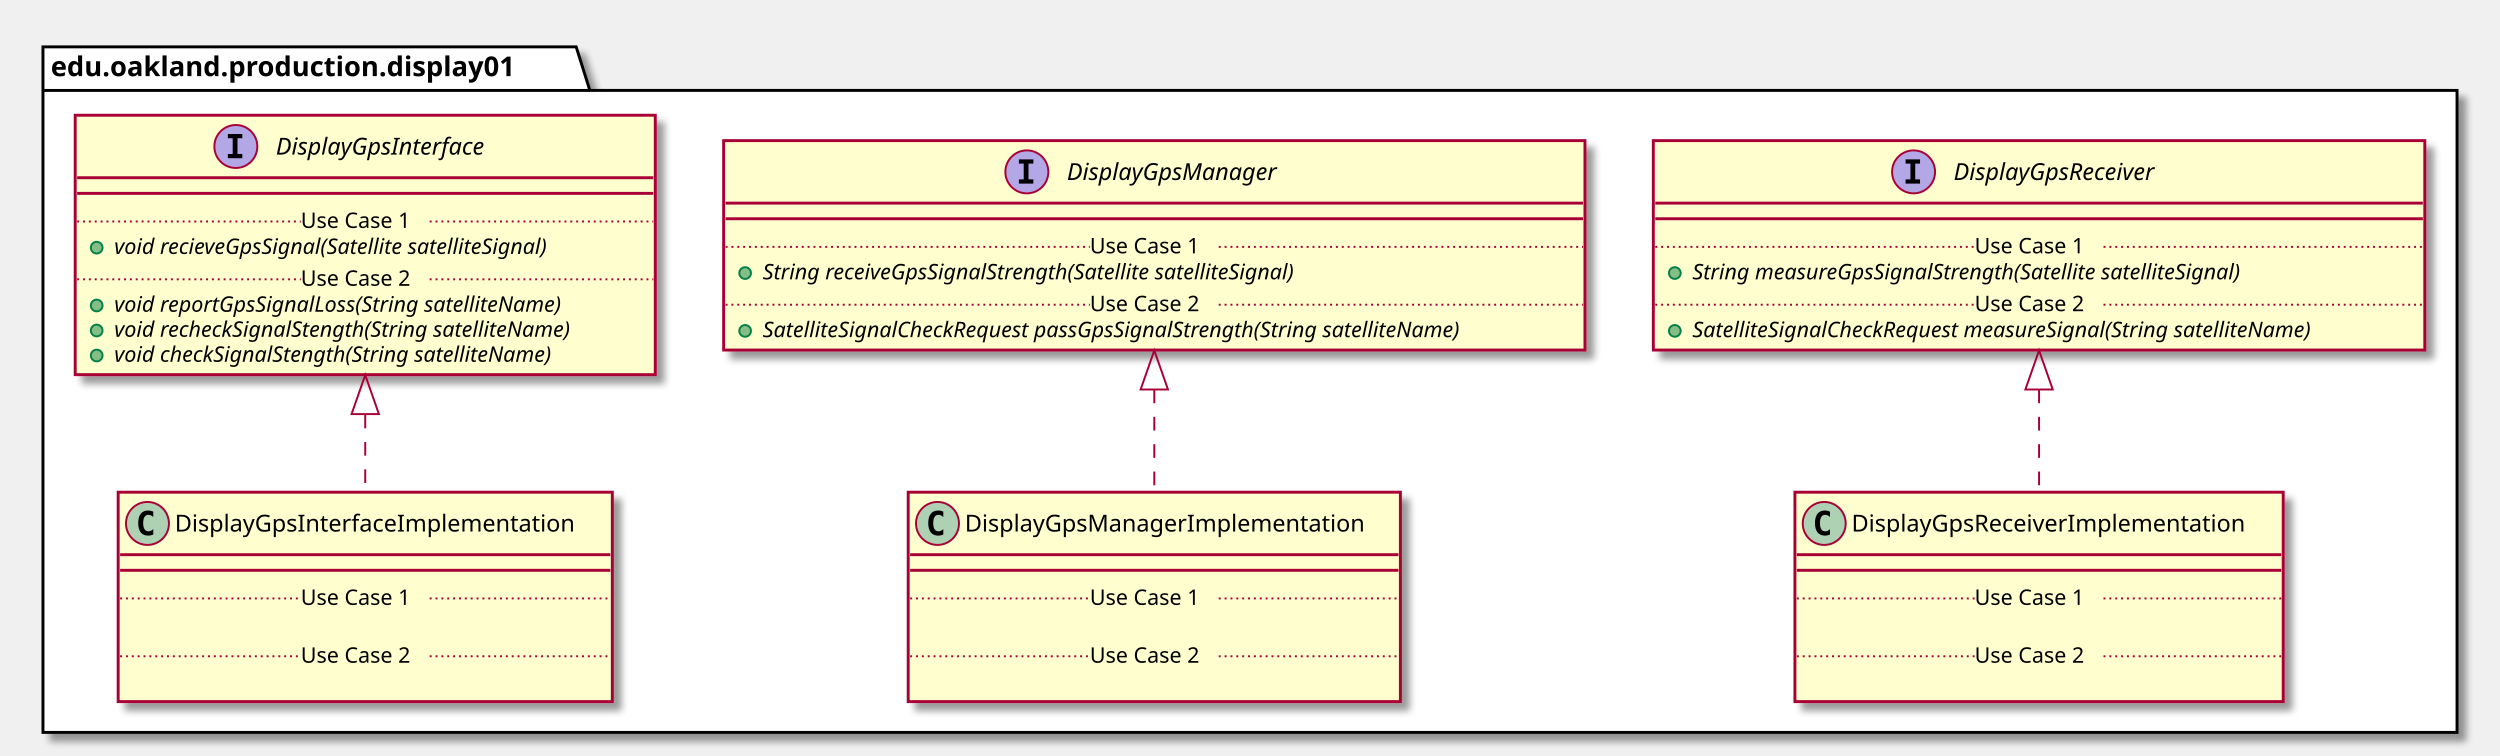
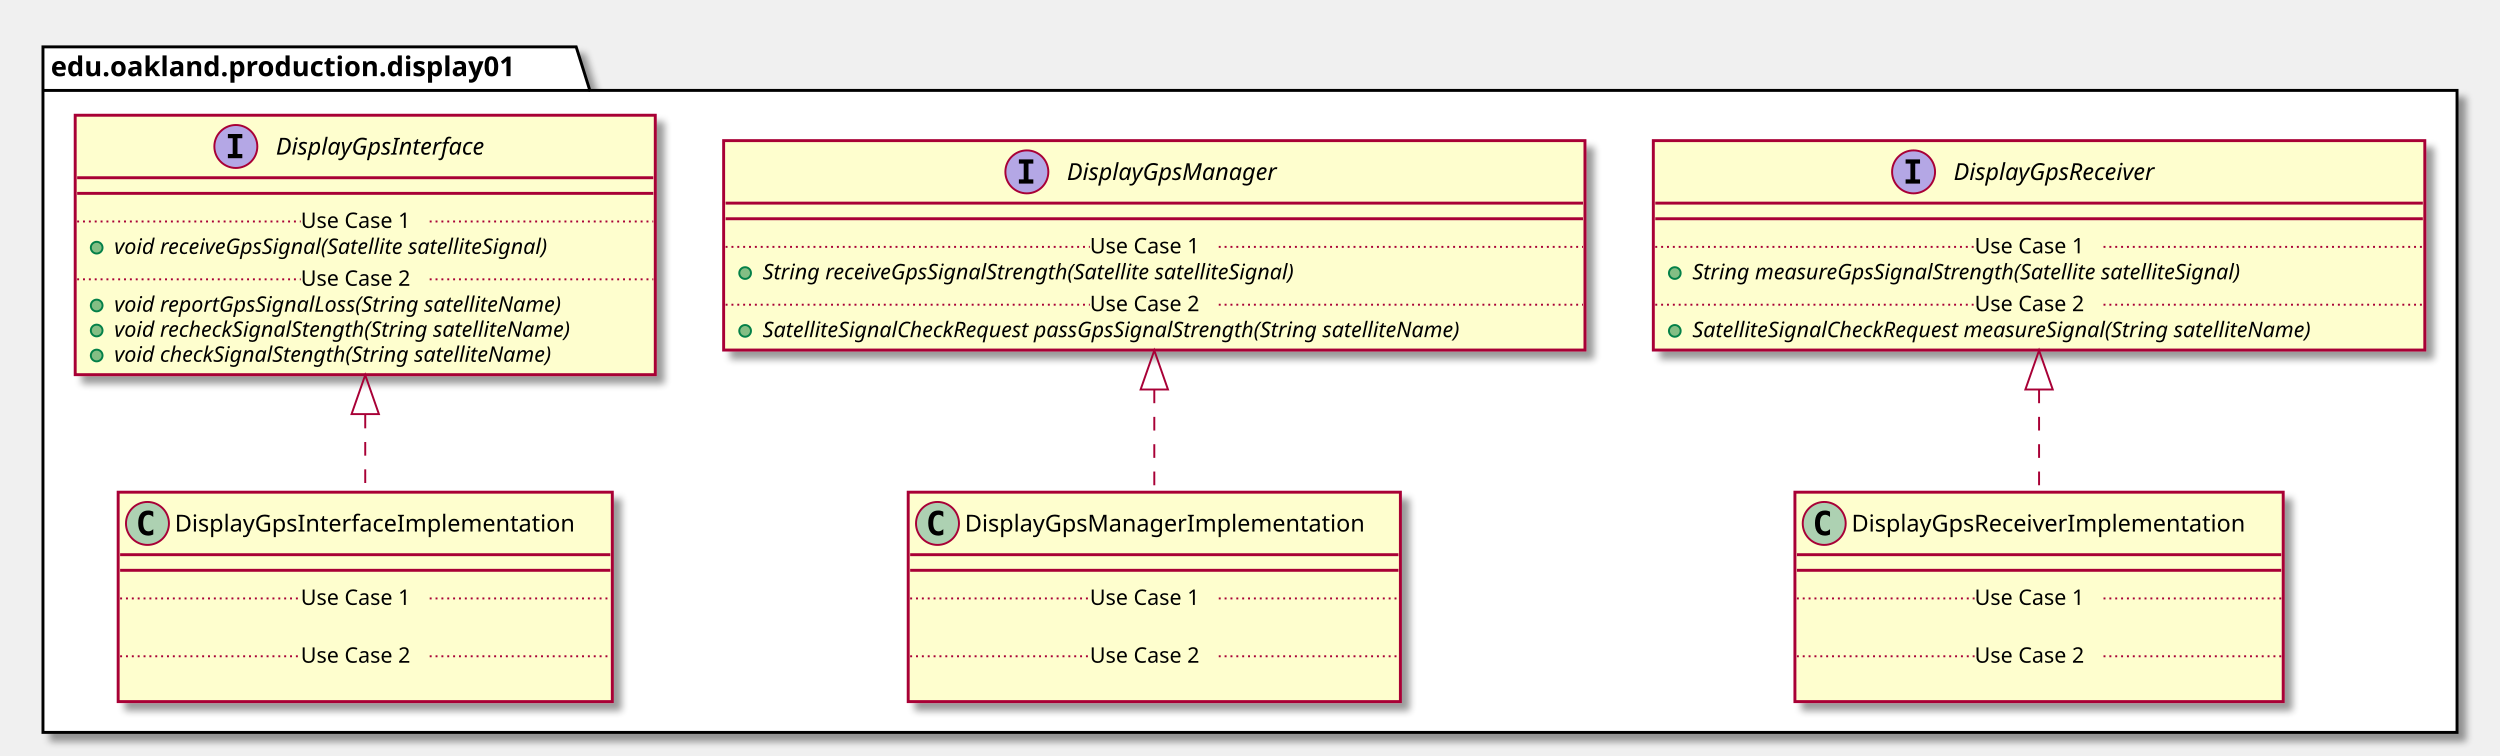
<svg xmlns="http://www.w3.org/2000/svg" contentScriptType="application/ecmascript" contentStyleType="text/css" height="387px" preserveAspectRatio="none" style="width:1280px;height:387px;" version="1.1" viewBox="0 0 1280 387" width="1280px" zoomAndPan="magnify">
  <defs>
-     <filter height="300%" id="fnm3wz368sf54" width="300%" x="-1" y="-1">
+     <filter height="300%" id="fngk0edv35168" width="300%" x="-1" y="-1">
      <feGaussianBlur result="blurOut" stdDeviation="2.0" />
      <feColorMatrix in="blurOut" result="blurOut2" type="matrix" values="0 0 0 0 0 0 0 0 0 0 0 0 0 0 0 0 0 0 .4 0" />
      <feOffset dx="4.0" dy="4.0" in="blurOut2" result="blurOut3" />
      <feBlend in="SourceGraphic" in2="blurOut3" mode="normal" />
    </filter>
  </defs>
  <g>
-     <polygon fill="#FFFFFF" filter="url(#fnm3wz368sf54)" points="22,24,295,24,302,46.297,1258,46.297,1258,375,22,375,22,24" style="stroke: #000000; stroke-width: 1.5;" />
+     <polygon fill="#FFFFFF" filter="url(#fngk0edv35168)" points="22,24,295,24,302,46.297,1258,46.297,1258,375,22,375,22,24" style="stroke: #000000; stroke-width: 1.5;" />
    <line style="stroke: #000000; stroke-width: 1.5;" x1="22" x2="302" y1="46.297" y2="46.297" />
    <text fill="#000000" font-family="sans-serif" font-size="14" font-weight="bold" lengthAdjust="spacingAndGlyphs" textLength="267" x="26" y="38.995">edu.oakland.production.display01</text>
-     <rect fill="#FEFECE" filter="url(#fnm3wz368sf54)" height="132.828" id="DisplayGpsInterface" style="stroke: #A80036; stroke-width: 1.5;" width="297" x="38.5" y="59" />
+     <rect fill="#FEFECE" filter="url(#fngk0edv35168)" height="132.828" id="DisplayGpsInterface" style="stroke: #A80036; stroke-width: 1.5;" width="297" x="38.5" y="59" />
    <ellipse cx="120.75" cy="75" fill="#B4A7E5" rx="11" ry="11" style="stroke: #A80036; stroke-width: 1.0;" />
    <path d="M116.672,70.766 L116.672,68.609 L124.062,68.609 L124.062,70.766 L121.594,70.766 L121.594,78.844 L124.062,78.844 L124.062,81 L116.672,81 L116.672,78.844 L119.141,78.844 L119.141,70.766 L116.672,70.766 Z " />
    <text fill="#000000" font-family="sans-serif" font-size="12" font-style="italic" lengthAdjust="spacingAndGlyphs" textLength="124" x="141.25" y="79.154">DisplayGpsInterface</text>
    <line style="stroke: #A80036; stroke-width: 1.5;" x1="39.5" x2="334.5" y1="91" y2="91" />
    <line style="stroke: #A80036; stroke-width: 1.5;" x1="39.5" x2="334.5" y1="99" y2="99" />
    <ellipse cx="49.5" cy="126.805" fill="#84BE84" rx="3" ry="3" style="stroke: #038048; stroke-width: 1.0;" />
-     <text fill="#000000" font-family="sans-serif" font-size="11" font-style="italic" lengthAdjust="spacingAndGlyphs" textLength="261" x="58.5" y="130.015">void recieveGpsSignal(Satellite satelliteSignal)</text>
+     <text fill="#000000" font-family="sans-serif" font-size="11" font-style="italic" lengthAdjust="spacingAndGlyphs" textLength="261" x="58.5" y="130.015">void receiveGpsSignal(Satellite satelliteSignal)</text>
    <line style="stroke: #A80036; stroke-width: 1.0; stroke-dasharray: 1.0,2.0;" x1="39.5" x2="154" y1="113.402" y2="113.402" />
    <text fill="#000000" font-family="sans-serif" font-size="11" lengthAdjust="spacingAndGlyphs" textLength="66" x="154" y="116.71">Use Case 1</text>
    <line style="stroke: #A80036; stroke-width: 1.0; stroke-dasharray: 1.0,2.0;" x1="220" x2="334.5" y1="113.402" y2="113.402" />
    <ellipse cx="49.5" cy="156.414" fill="#84BE84" rx="3" ry="3" style="stroke: #038048; stroke-width: 1.0;" />
    <text fill="#000000" font-family="sans-serif" font-size="11" font-style="italic" lengthAdjust="spacingAndGlyphs" textLength="266" x="58.5" y="159.625">void reportGpsSignalLoss(String satelliteName)</text>
    <ellipse cx="49.5" cy="169.219" fill="#84BE84" rx="3" ry="3" style="stroke: #038048; stroke-width: 1.0;" />
    <text fill="#000000" font-family="sans-serif" font-size="11" font-style="italic" lengthAdjust="spacingAndGlyphs" textLength="271" x="58.5" y="172.429">void recheckSignalStength(String satelliteName)</text>
    <ellipse cx="49.5" cy="182.023" fill="#84BE84" rx="3" ry="3" style="stroke: #038048; stroke-width: 1.0;" />
    <text fill="#000000" font-family="sans-serif" font-size="11" font-style="italic" lengthAdjust="spacingAndGlyphs" textLength="259" x="58.5" y="185.234">void checkSignalStength(String satelliteName)</text>
    <line style="stroke: #A80036; stroke-width: 1.0; stroke-dasharray: 1.0,2.0;" x1="39.5" x2="154" y1="143.012" y2="143.012" />
    <text fill="#000000" font-family="sans-serif" font-size="11" lengthAdjust="spacingAndGlyphs" textLength="66" x="154" y="146.32">Use Case 2</text>
    <line style="stroke: #A80036; stroke-width: 1.0; stroke-dasharray: 1.0,2.0;" x1="220" x2="334.5" y1="143.012" y2="143.012" />
-     <rect fill="#FEFECE" filter="url(#fnm3wz368sf54)" height="107.219" id="DisplayGpsManager" style="stroke: #A80036; stroke-width: 1.5;" width="441" x="370.5" y="72" />
+     <rect fill="#FEFECE" filter="url(#fngk0edv35168)" height="107.219" id="DisplayGpsManager" style="stroke: #A80036; stroke-width: 1.5;" width="441" x="370.5" y="72" />
    <ellipse cx="525.75" cy="88" fill="#B4A7E5" rx="11" ry="11" style="stroke: #A80036; stroke-width: 1.0;" />
    <path d="M521.672,83.766 L521.672,81.609 L529.062,81.609 L529.062,83.766 L526.594,83.766 L526.594,91.844 L529.062,91.844 L529.062,94 L521.672,94 L521.672,91.844 L524.141,91.844 L524.141,83.766 L521.672,83.766 Z " />
    <text fill="#000000" font-family="sans-serif" font-size="12" font-style="italic" lengthAdjust="spacingAndGlyphs" textLength="122" x="546.25" y="92.154">DisplayGpsManager</text>
    <line style="stroke: #A80036; stroke-width: 1.5;" x1="371.5" x2="810.5" y1="104" y2="104" />
    <line style="stroke: #A80036; stroke-width: 1.5;" x1="371.5" x2="810.5" y1="112" y2="112" />
    <ellipse cx="381.5" cy="139.805" fill="#84BE84" rx="3" ry="3" style="stroke: #038048; stroke-width: 1.0;" />
    <text fill="#000000" font-family="sans-serif" font-size="11" font-style="italic" lengthAdjust="spacingAndGlyphs" textLength="318" x="390.5" y="143.015">String receiveGpsSignalStrength(Satellite satelliteSignal)</text>
    <line style="stroke: #A80036; stroke-width: 1.0; stroke-dasharray: 1.0,2.0;" x1="371.5" x2="558" y1="126.402" y2="126.402" />
    <text fill="#000000" font-family="sans-serif" font-size="11" lengthAdjust="spacingAndGlyphs" textLength="66" x="558" y="129.71">Use Case 1</text>
    <line style="stroke: #A80036; stroke-width: 1.0; stroke-dasharray: 1.0,2.0;" x1="624" x2="810.5" y1="126.402" y2="126.402" />
    <ellipse cx="381.5" cy="169.414" fill="#84BE84" rx="3" ry="3" style="stroke: #038048; stroke-width: 1.0;" />
    <text fill="#000000" font-family="sans-serif" font-size="11" font-style="italic" lengthAdjust="spacingAndGlyphs" textLength="415" x="390.5" y="172.625">SatelliteSignalCheckRequest passGpsSignalStrength(String satelliteName)</text>
    <line style="stroke: #A80036; stroke-width: 1.0; stroke-dasharray: 1.0,2.0;" x1="371.5" x2="558" y1="156.012" y2="156.012" />
    <text fill="#000000" font-family="sans-serif" font-size="11" lengthAdjust="spacingAndGlyphs" textLength="66" x="558" y="159.32">Use Case 2</text>
    <line style="stroke: #A80036; stroke-width: 1.0; stroke-dasharray: 1.0,2.0;" x1="624" x2="810.5" y1="156.012" y2="156.012" />
-     <rect fill="#FEFECE" filter="url(#fnm3wz368sf54)" height="107.219" id="DisplayGpsReceiver" style="stroke: #A80036; stroke-width: 1.5;" width="395" x="846.5" y="72" />
+     <rect fill="#FEFECE" filter="url(#fngk0edv35168)" height="107.219" id="DisplayGpsReceiver" style="stroke: #A80036; stroke-width: 1.5;" width="395" x="846.5" y="72" />
    <ellipse cx="979.75" cy="88" fill="#B4A7E5" rx="11" ry="11" style="stroke: #A80036; stroke-width: 1.0;" />
    <path d="M975.672,83.766 L975.672,81.609 L983.062,81.609 L983.062,83.766 L980.594,83.766 L980.594,91.844 L983.062,91.844 L983.062,94 L975.672,94 L975.672,91.844 L978.141,91.844 L978.141,83.766 L975.672,83.766 Z " />
    <text fill="#000000" font-family="sans-serif" font-size="12" font-style="italic" lengthAdjust="spacingAndGlyphs" textLength="120" x="1000.25" y="92.154">DisplayGpsReceiver</text>
    <line style="stroke: #A80036; stroke-width: 1.5;" x1="847.5" x2="1240.5" y1="104" y2="104" />
    <line style="stroke: #A80036; stroke-width: 1.5;" x1="847.5" x2="1240.5" y1="112" y2="112" />
    <ellipse cx="857.5" cy="139.805" fill="#84BE84" rx="3" ry="3" style="stroke: #038048; stroke-width: 1.0;" />
    <text fill="#000000" font-family="sans-serif" font-size="11" font-style="italic" lengthAdjust="spacingAndGlyphs" textLength="326" x="866.5" y="143.015">String measureGpsSignalStrength(Satellite satelliteSignal)</text>
    <line style="stroke: #A80036; stroke-width: 1.0; stroke-dasharray: 1.0,2.0;" x1="847.5" x2="1011" y1="126.402" y2="126.402" />
    <text fill="#000000" font-family="sans-serif" font-size="11" lengthAdjust="spacingAndGlyphs" textLength="66" x="1011" y="129.71">Use Case 1</text>
    <line style="stroke: #A80036; stroke-width: 1.0; stroke-dasharray: 1.0,2.0;" x1="1077" x2="1240.5" y1="126.402" y2="126.402" />
    <ellipse cx="857.5" cy="169.414" fill="#84BE84" rx="3" ry="3" style="stroke: #038048; stroke-width: 1.0;" />
    <text fill="#000000" font-family="sans-serif" font-size="11" font-style="italic" lengthAdjust="spacingAndGlyphs" textLength="369" x="866.5" y="172.625">SatelliteSignalCheckRequest measureSignal(String satelliteName)</text>
    <line style="stroke: #A80036; stroke-width: 1.0; stroke-dasharray: 1.0,2.0;" x1="847.5" x2="1011" y1="156.012" y2="156.012" />
    <text fill="#000000" font-family="sans-serif" font-size="11" lengthAdjust="spacingAndGlyphs" textLength="66" x="1011" y="159.32">Use Case 2</text>
    <line style="stroke: #A80036; stroke-width: 1.0; stroke-dasharray: 1.0,2.0;" x1="1077" x2="1240.5" y1="156.012" y2="156.012" />
-     <rect fill="#FEFECE" filter="url(#fnm3wz368sf54)" height="107.219" id="DisplayGpsInterfaceImplementation" style="stroke: #A80036; stroke-width: 1.5;" width="253" x="60.5" y="252" />
+     <rect fill="#FEFECE" filter="url(#fngk0edv35168)" height="107.219" id="DisplayGpsInterfaceImplementation" style="stroke: #A80036; stroke-width: 1.5;" width="253" x="60.5" y="252" />
    <ellipse cx="75.5" cy="268" fill="#ADD1B2" rx="11" ry="11" style="stroke: #A80036; stroke-width: 1.0;" />
    <path d="M78.469,273.641 Q77.891,273.938 77.25,274.078 Q76.609,274.234 75.906,274.234 Q73.406,274.234 72.078,272.594 Q70.766,270.938 70.766,267.812 Q70.766,264.688 72.078,263.031 Q73.406,261.375 75.906,261.375 Q76.609,261.375 77.25,261.531 Q77.906,261.688 78.469,261.984 L78.469,264.703 Q77.844,264.125 77.25,263.859 Q76.656,263.578 76.031,263.578 Q74.688,263.578 74,264.656 Q73.312,265.719 73.312,267.812 Q73.312,269.906 74,270.984 Q74.688,272.047 76.031,272.047 Q76.656,272.047 77.25,271.781 Q77.844,271.5 78.469,270.922 L78.469,273.641 Z " />
    <text fill="#000000" font-family="sans-serif" font-size="12" lengthAdjust="spacingAndGlyphs" textLength="221" x="89.5" y="272.154">DisplayGpsInterfaceImplementation</text>
    <line style="stroke: #A80036; stroke-width: 1.5;" x1="61.5" x2="312.5" y1="284" y2="284" />
    <line style="stroke: #A80036; stroke-width: 1.5;" x1="61.5" x2="312.5" y1="292" y2="292" />
    <text fill="#000000" font-family="sans-serif" font-size="11" lengthAdjust="spacingAndGlyphs" textLength="0" x="70.5" y="323.015" />
    <line style="stroke: #A80036; stroke-width: 1.0; stroke-dasharray: 1.0,2.0;" x1="61.5" x2="154" y1="306.402" y2="306.402" />
    <text fill="#000000" font-family="sans-serif" font-size="11" lengthAdjust="spacingAndGlyphs" textLength="66" x="154" y="309.71">Use Case 1</text>
    <line style="stroke: #A80036; stroke-width: 1.0; stroke-dasharray: 1.0,2.0;" x1="220" x2="312.5" y1="306.402" y2="306.402" />
    <text fill="#000000" font-family="sans-serif" font-size="11" lengthAdjust="spacingAndGlyphs" textLength="0" x="70.5" y="352.625" />
    <line style="stroke: #A80036; stroke-width: 1.0; stroke-dasharray: 1.0,2.0;" x1="61.5" x2="154" y1="336.012" y2="336.012" />
    <text fill="#000000" font-family="sans-serif" font-size="11" lengthAdjust="spacingAndGlyphs" textLength="66" x="154" y="339.32">Use Case 2</text>
    <line style="stroke: #A80036; stroke-width: 1.0; stroke-dasharray: 1.0,2.0;" x1="220" x2="312.5" y1="336.012" y2="336.012" />
-     <rect fill="#FEFECE" filter="url(#fnm3wz368sf54)" height="107.219" id="DisplayGpsManagerImplementation" style="stroke: #A80036; stroke-width: 1.5;" width="252" x="465" y="252" />
+     <rect fill="#FEFECE" filter="url(#fngk0edv35168)" height="107.219" id="DisplayGpsManagerImplementation" style="stroke: #A80036; stroke-width: 1.5;" width="252" x="465" y="252" />
    <ellipse cx="480" cy="268" fill="#ADD1B2" rx="11" ry="11" style="stroke: #A80036; stroke-width: 1.0;" />
    <path d="M482.969,273.641 Q482.391,273.938 481.75,274.078 Q481.109,274.234 480.406,274.234 Q477.906,274.234 476.578,272.594 Q475.266,270.938 475.266,267.812 Q475.266,264.688 476.578,263.031 Q477.906,261.375 480.406,261.375 Q481.109,261.375 481.75,261.531 Q482.406,261.688 482.969,261.984 L482.969,264.703 Q482.344,264.125 481.75,263.859 Q481.156,263.578 480.531,263.578 Q479.188,263.578 478.5,264.656 Q477.812,265.719 477.812,267.812 Q477.812,269.906 478.5,270.984 Q479.188,272.047 480.531,272.047 Q481.156,272.047 481.75,271.781 Q482.344,271.5 482.969,270.922 L482.969,273.641 Z " />
    <text fill="#000000" font-family="sans-serif" font-size="12" lengthAdjust="spacingAndGlyphs" textLength="220" x="494" y="272.154">DisplayGpsManagerImplementation</text>
    <line style="stroke: #A80036; stroke-width: 1.5;" x1="466" x2="716" y1="284" y2="284" />
    <line style="stroke: #A80036; stroke-width: 1.5;" x1="466" x2="716" y1="292" y2="292" />
    <text fill="#000000" font-family="sans-serif" font-size="11" lengthAdjust="spacingAndGlyphs" textLength="0" x="475" y="323.015" />
    <line style="stroke: #A80036; stroke-width: 1.0; stroke-dasharray: 1.0,2.0;" x1="466" x2="558" y1="306.402" y2="306.402" />
    <text fill="#000000" font-family="sans-serif" font-size="11" lengthAdjust="spacingAndGlyphs" textLength="66" x="558" y="309.71">Use Case 1</text>
    <line style="stroke: #A80036; stroke-width: 1.0; stroke-dasharray: 1.0,2.0;" x1="624" x2="716" y1="306.402" y2="306.402" />
    <text fill="#000000" font-family="sans-serif" font-size="11" lengthAdjust="spacingAndGlyphs" textLength="0" x="475" y="352.625" />
    <line style="stroke: #A80036; stroke-width: 1.0; stroke-dasharray: 1.0,2.0;" x1="466" x2="558" y1="336.012" y2="336.012" />
    <text fill="#000000" font-family="sans-serif" font-size="11" lengthAdjust="spacingAndGlyphs" textLength="66" x="558" y="339.32">Use Case 2</text>
    <line style="stroke: #A80036; stroke-width: 1.0; stroke-dasharray: 1.0,2.0;" x1="624" x2="716" y1="336.012" y2="336.012" />
-     <rect fill="#FEFECE" filter="url(#fnm3wz368sf54)" height="107.219" id="DisplayGpsReceiverImplementation" style="stroke: #A80036; stroke-width: 1.5;" width="250" x="919" y="252" />
+     <rect fill="#FEFECE" filter="url(#fngk0edv35168)" height="107.219" id="DisplayGpsReceiverImplementation" style="stroke: #A80036; stroke-width: 1.5;" width="250" x="919" y="252" />
    <ellipse cx="934" cy="268" fill="#ADD1B2" rx="11" ry="11" style="stroke: #A80036; stroke-width: 1.0;" />
    <path d="M936.969,273.641 Q936.391,273.938 935.75,274.078 Q935.109,274.234 934.406,274.234 Q931.906,274.234 930.578,272.594 Q929.266,270.938 929.266,267.812 Q929.266,264.688 930.578,263.031 Q931.906,261.375 934.406,261.375 Q935.109,261.375 935.75,261.531 Q936.406,261.688 936.969,261.984 L936.969,264.703 Q936.344,264.125 935.75,263.859 Q935.156,263.578 934.531,263.578 Q933.188,263.578 932.5,264.656 Q931.812,265.719 931.812,267.812 Q931.812,269.906 932.5,270.984 Q933.188,272.047 934.531,272.047 Q935.156,272.047 935.75,271.781 Q936.344,271.5 936.969,270.922 L936.969,273.641 Z " />
    <text fill="#000000" font-family="sans-serif" font-size="12" lengthAdjust="spacingAndGlyphs" textLength="218" x="948" y="272.154">DisplayGpsReceiverImplementation</text>
    <line style="stroke: #A80036; stroke-width: 1.5;" x1="920" x2="1168" y1="284" y2="284" />
    <line style="stroke: #A80036; stroke-width: 1.5;" x1="920" x2="1168" y1="292" y2="292" />
    <text fill="#000000" font-family="sans-serif" font-size="11" lengthAdjust="spacingAndGlyphs" textLength="0" x="929" y="323.015" />
    <line style="stroke: #A80036; stroke-width: 1.0; stroke-dasharray: 1.0,2.0;" x1="920" x2="1011" y1="306.402" y2="306.402" />
    <text fill="#000000" font-family="sans-serif" font-size="11" lengthAdjust="spacingAndGlyphs" textLength="66" x="1011" y="309.71">Use Case 1</text>
    <line style="stroke: #A80036; stroke-width: 1.0; stroke-dasharray: 1.0,2.0;" x1="1077" x2="1168" y1="306.402" y2="306.402" />
    <text fill="#000000" font-family="sans-serif" font-size="11" lengthAdjust="spacingAndGlyphs" textLength="0" x="929" y="352.625" />
    <line style="stroke: #A80036; stroke-width: 1.0; stroke-dasharray: 1.0,2.0;" x1="920" x2="1011" y1="336.012" y2="336.012" />
    <text fill="#000000" font-family="sans-serif" font-size="11" lengthAdjust="spacingAndGlyphs" textLength="66" x="1011" y="339.32">Use Case 2</text>
    <line style="stroke: #A80036; stroke-width: 1.0; stroke-dasharray: 1.0,2.0;" x1="1077" x2="1168" y1="336.012" y2="336.012" />
    <path d="M187,212.3 C187,225.82 187,239.44 187,251.91 " fill="none" id="DisplayGpsInterface&lt;-DisplayGpsInterfaceImplementation" style="stroke: #A80036; stroke-width: 1.0; stroke-dasharray: 7.0,7.0;" />
    <polygon fill="none" points="180,212.02,187,192.02,194,212.02,180,212.02" style="stroke: #A80036; stroke-width: 1.0;" />
    <path d="M591,199.44 C591,216.98 591,235.37 591,251.78 " fill="none" id="DisplayGpsManager&lt;-DisplayGpsManagerImplementation" style="stroke: #A80036; stroke-width: 1.0; stroke-dasharray: 7.0,7.0;" />
    <polygon fill="none" points="584,199.42,591,179.42,598,199.42,584,199.42" style="stroke: #A80036; stroke-width: 1.0;" />
    <path d="M1044,199.44 C1044,216.98 1044,235.37 1044,251.78 " fill="none" id="DisplayGpsReceiver&lt;-DisplayGpsReceiverImplementation" style="stroke: #A80036; stroke-width: 1.0; stroke-dasharray: 7.0,7.0;" />
    <polygon fill="none" points="1037,199.42,1044,179.42,1051,199.42,1037,199.42" style="stroke: #A80036; stroke-width: 1.0;" />
  </g>
</svg>
